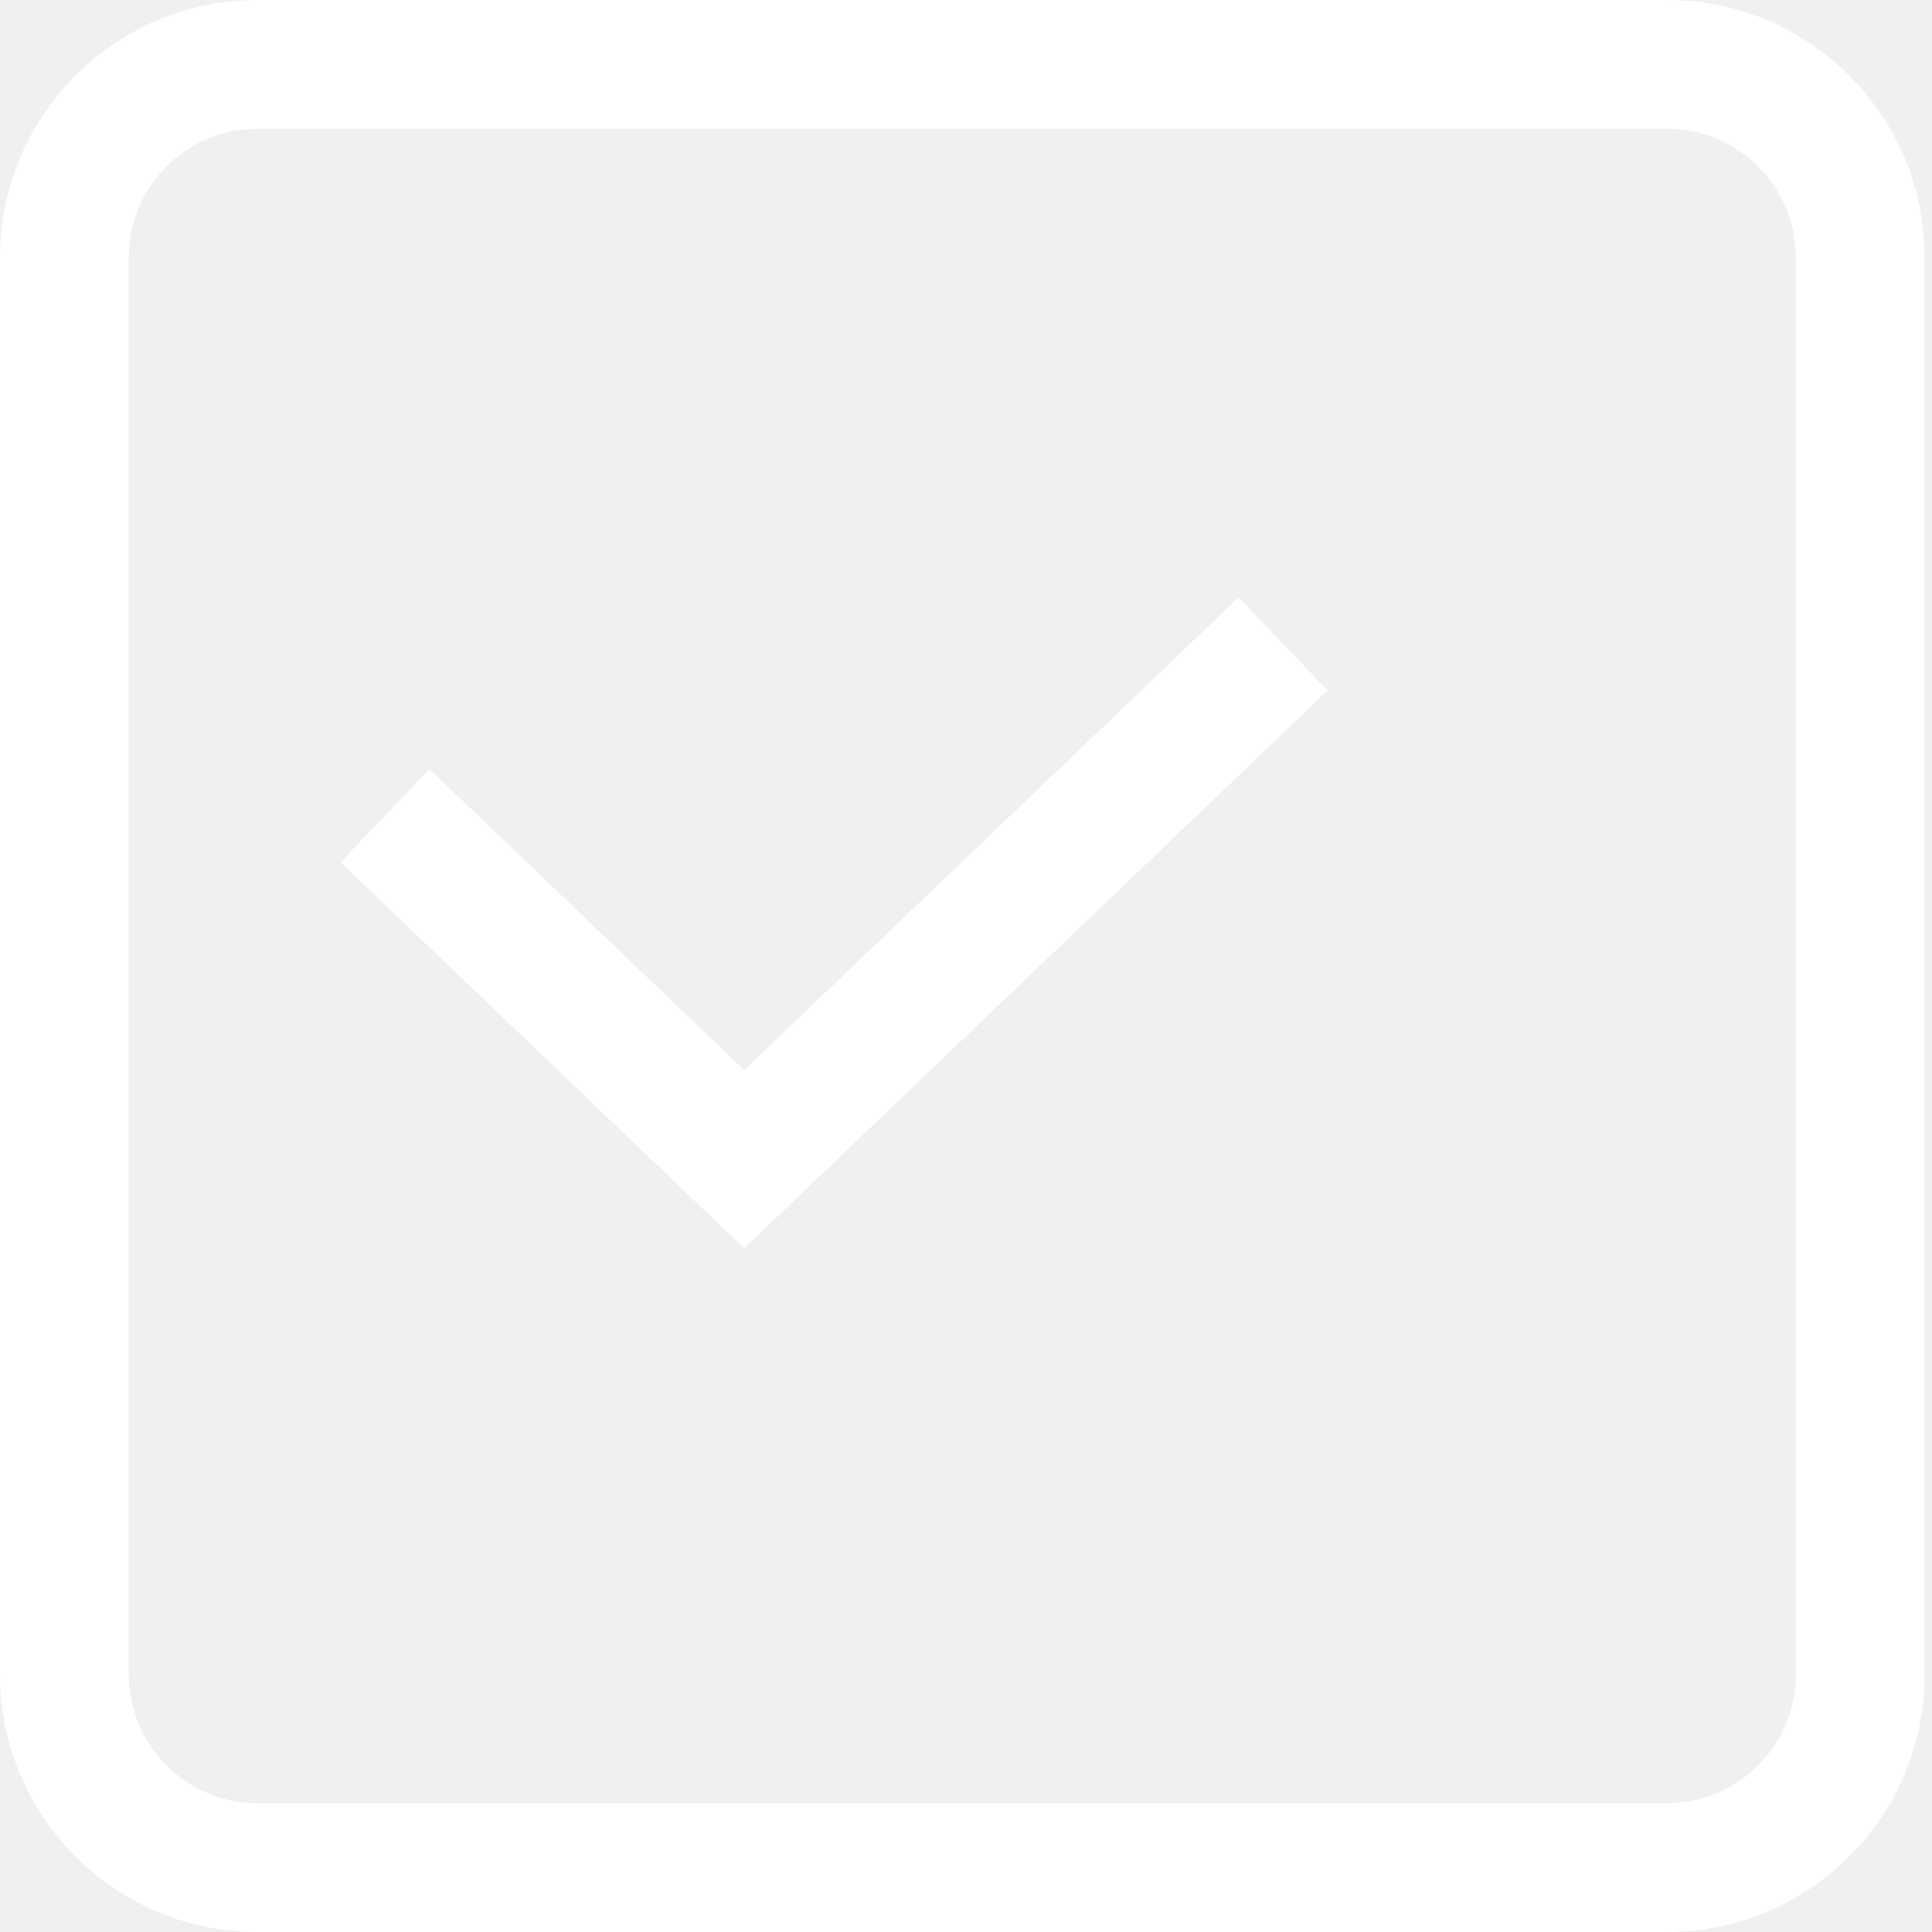
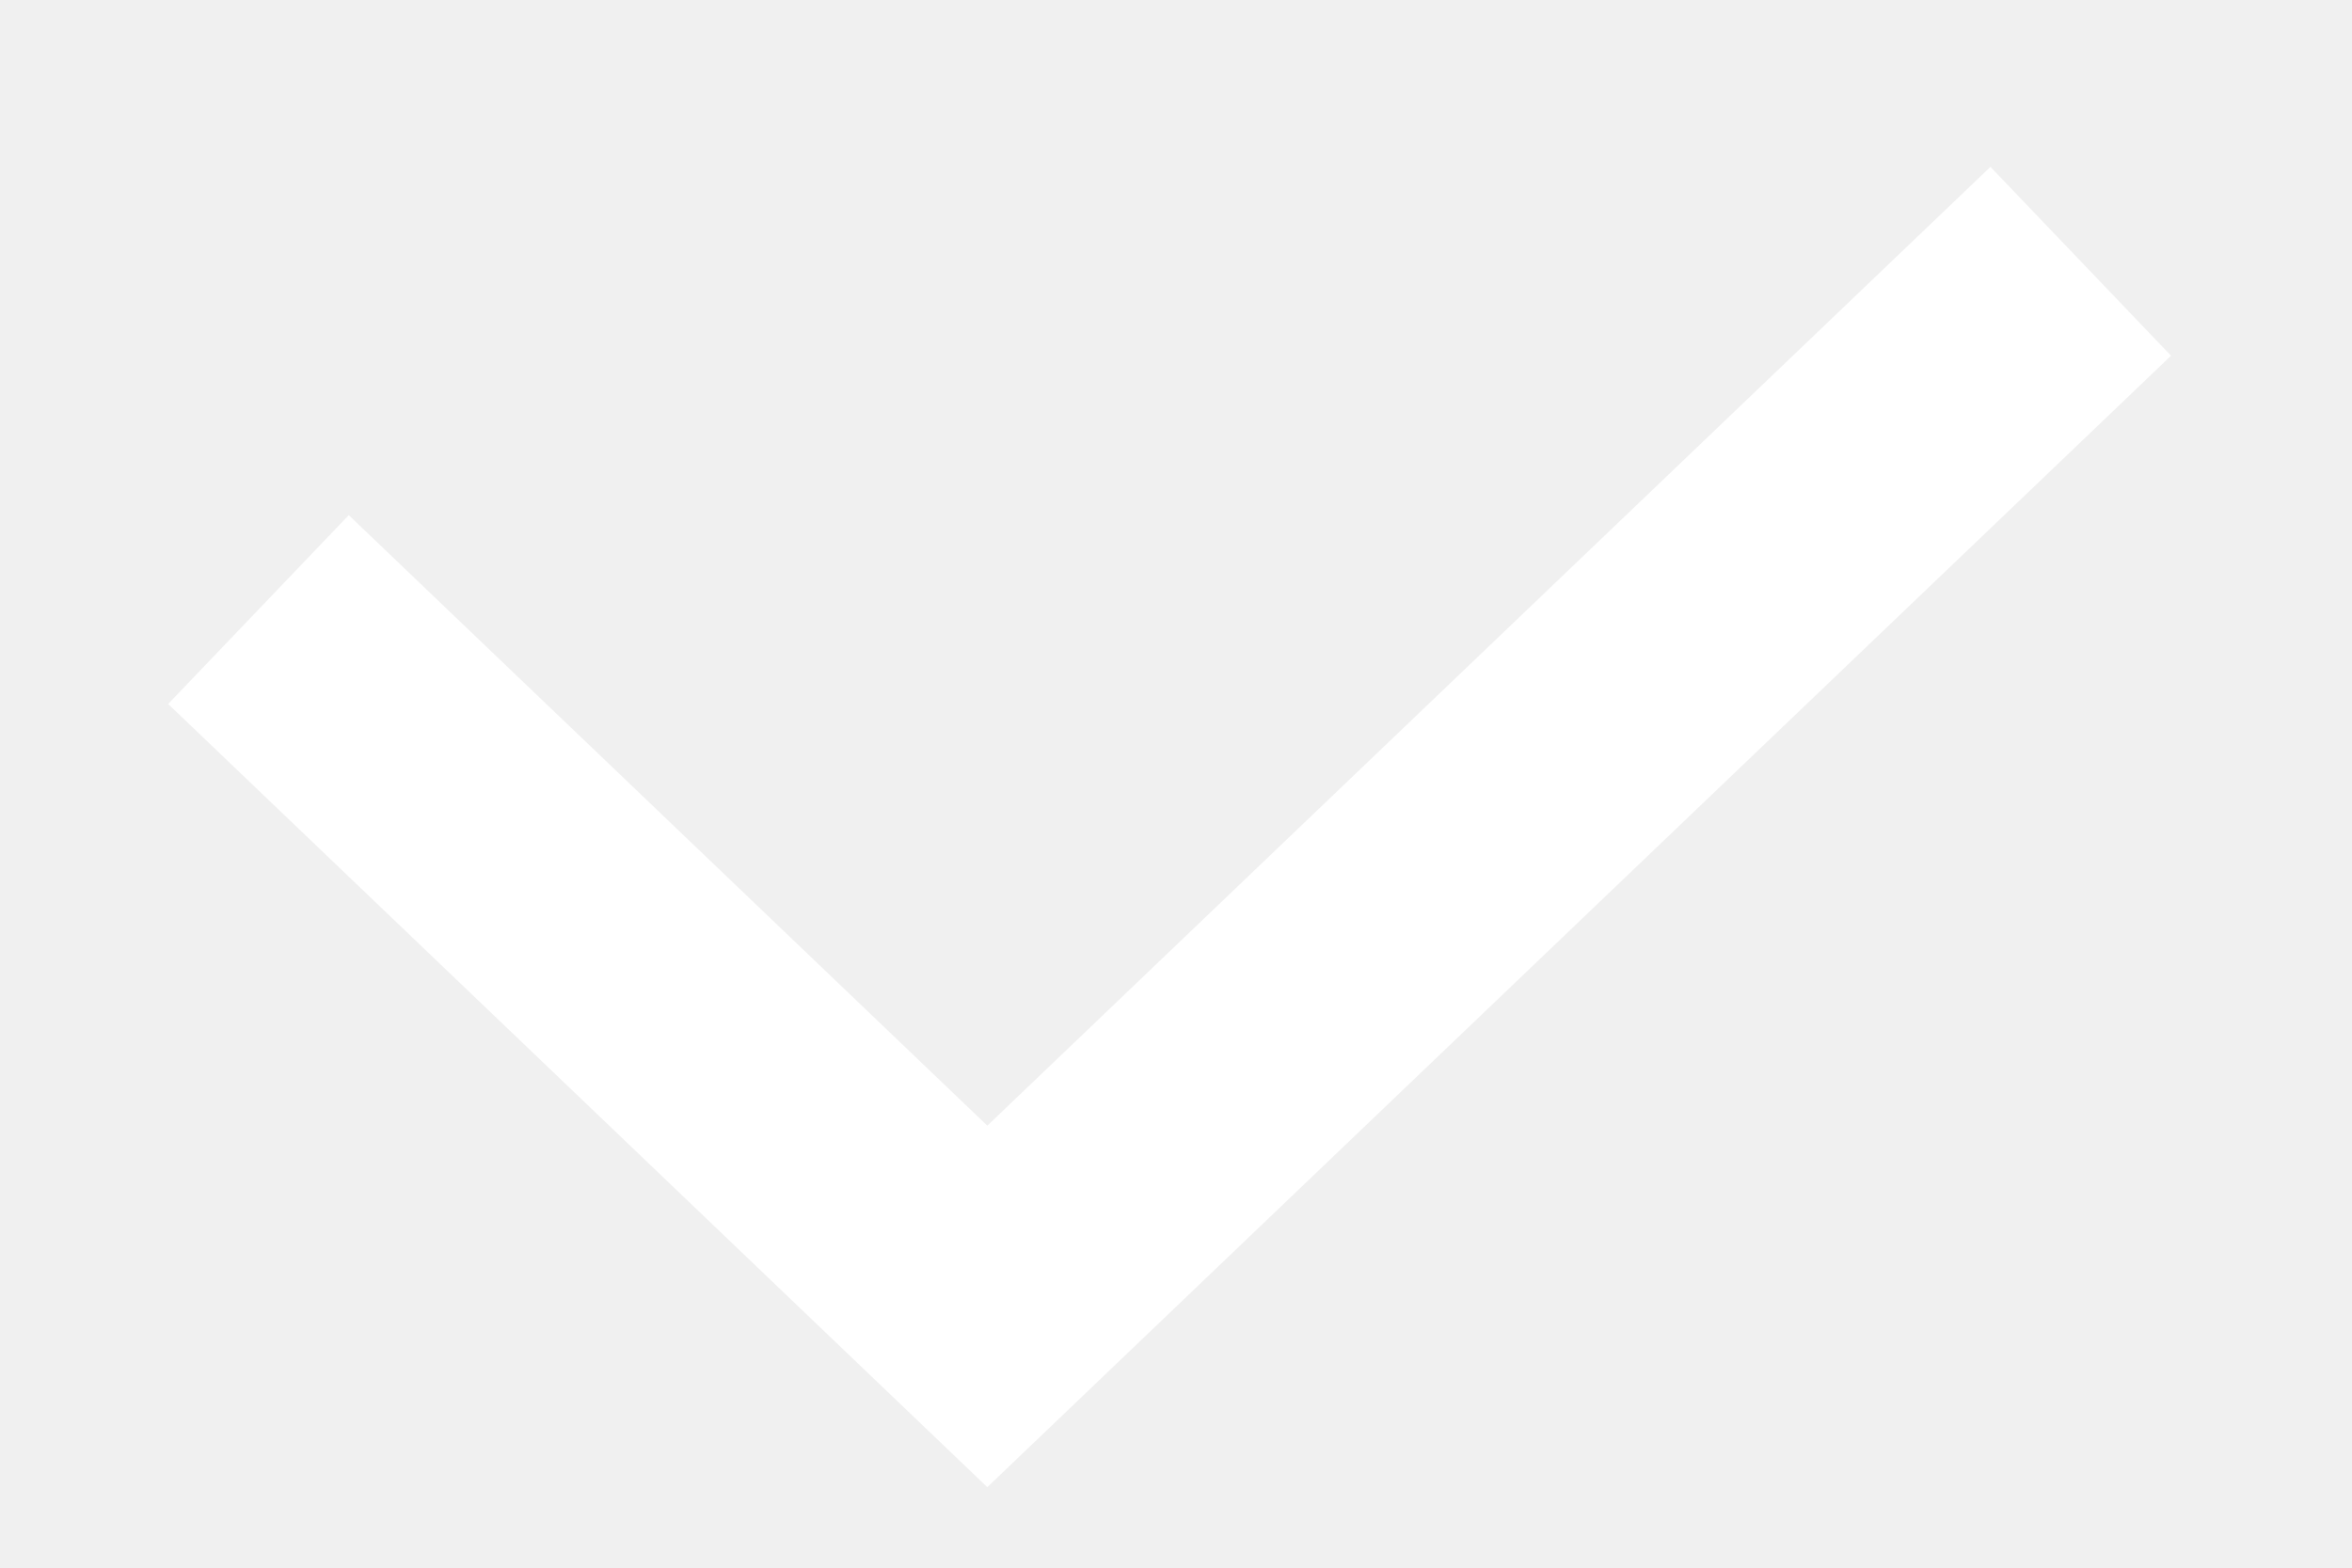
- <svg xmlns="http://www.w3.org/2000/svg" width="15" height="15" viewBox="0 0 15 15" fill="none">
-   <path d="M2.989 6.333L5.778 9L9.962 5" stroke="white" />
-   <rect x="0.5" y="0.5" width="13.943" height="14" rx="1.5" stroke="white" />
+ <svg xmlns="http://www.w3.org/2000/svg" width="9" height="6" viewBox="0 0 9 6" fill="none">
+   <path d="M0.989 2.333L3.778 5L7.962 1" stroke="white" />
</svg>
